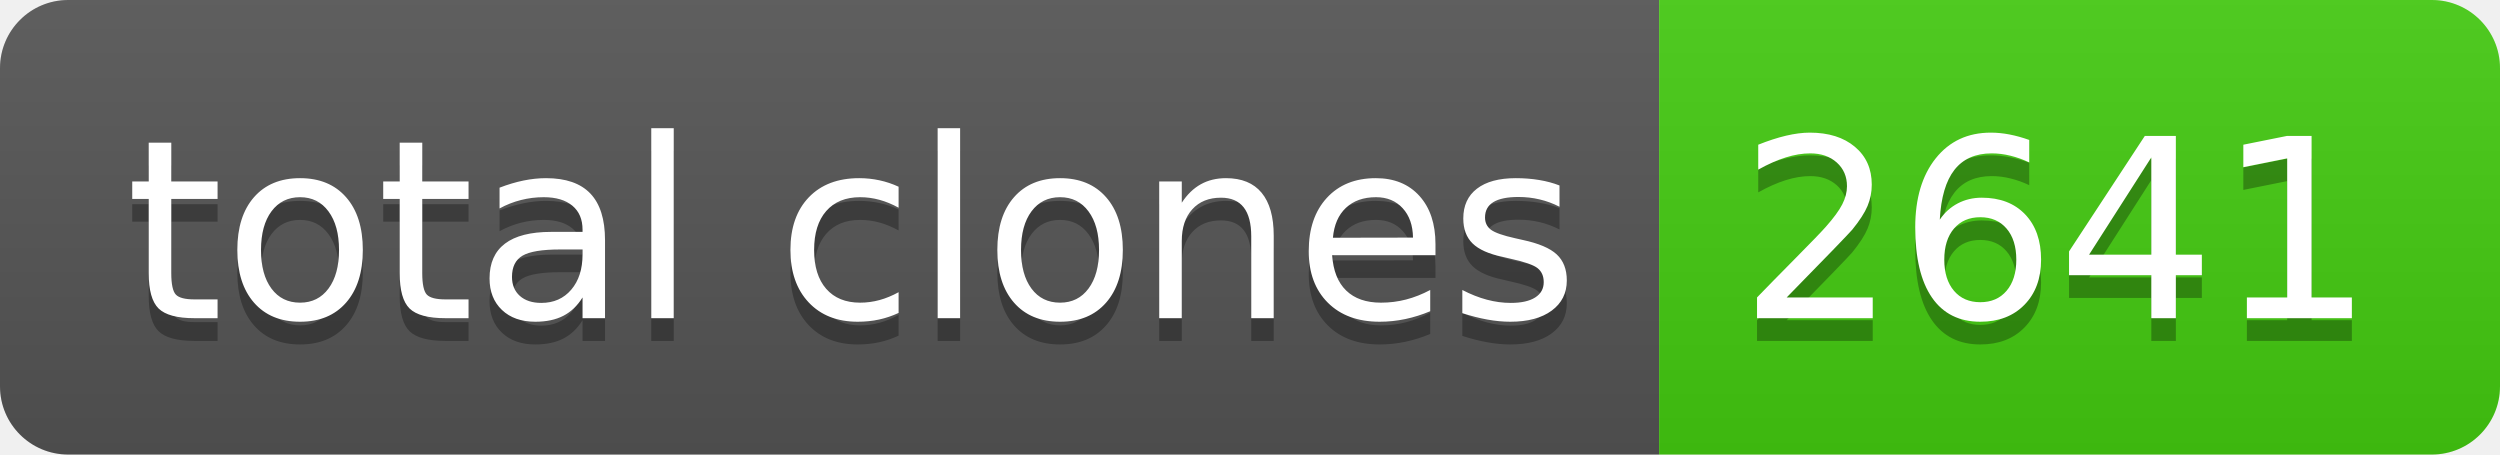
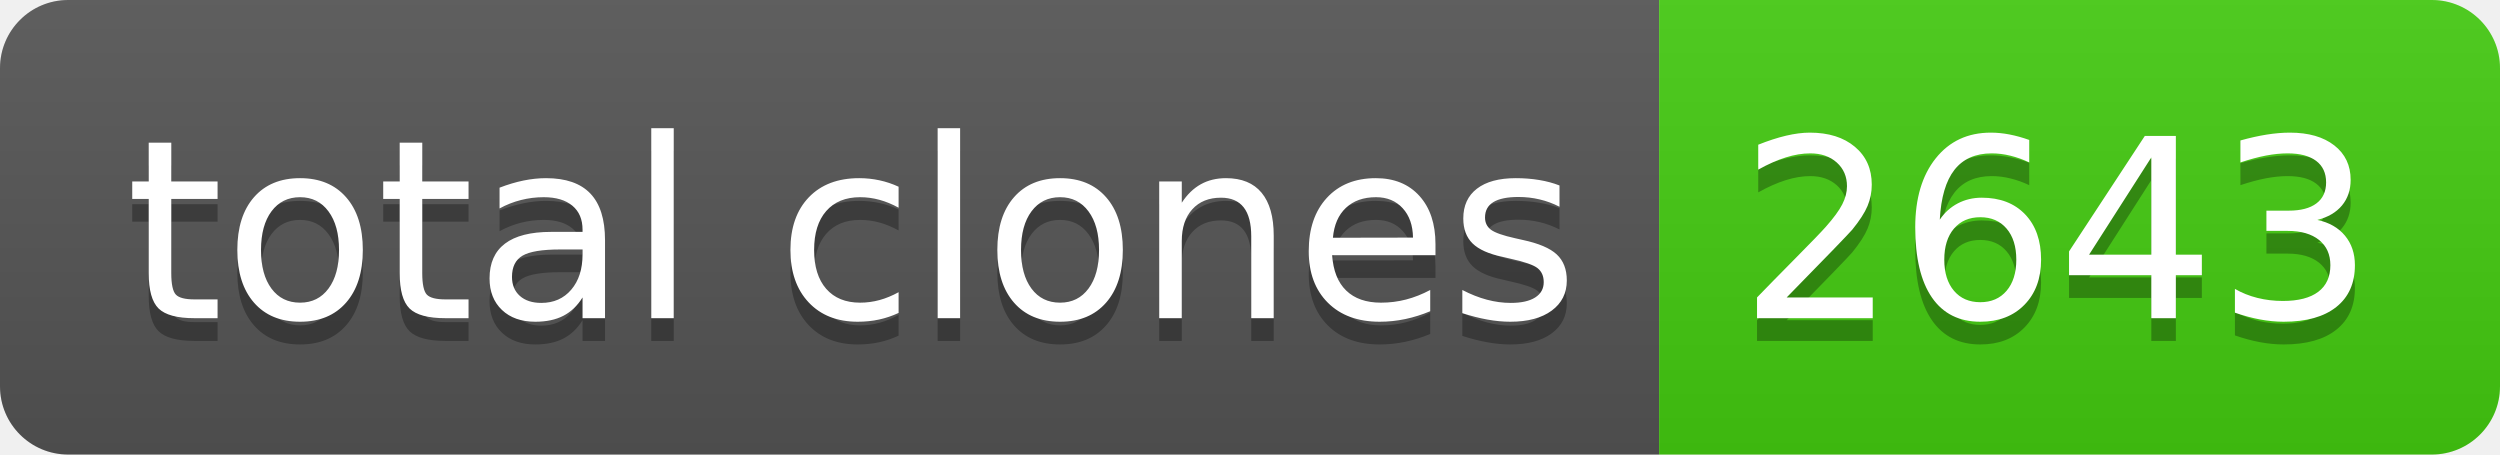
- <svg xmlns="http://www.w3.org/2000/svg" width="110" height="20" role="img" aria-label="total clones: 2641">
+ <svg xmlns="http://www.w3.org/2000/svg" width="110" height="20" role="img" aria-label="total clones: 2643">
  <linearGradient id="s" x2="0" y2="100%">
    <stop offset="0" stop-color="#bbb" stop-opacity=".1" />
    <stop offset="1" stop-opacity=".1" />
  </linearGradient>
  <clipPath id="r">
    <rect width="110" height="20" rx="3" fill="#fff" />
  </clipPath>
  <g clip-path="url(#r)">
    <rect width="73" height="20" fill="#555" />
    <rect x="73" width="37" height="20" fill="#4c1" />
    <rect width="110" height="20" fill="url(#s)" />
  </g>
  <g fill="#fff" text-anchor="middle" font-family="Verdana,Geneva,DejaVu Sans,sans-serif" text-rendering="geometricPrecision" font-size="110">
    <text aria-hidden="true" x="375" y="150" fill="#010101" fill-opacity=".3" transform="scale(.1)" textLength="630">total clones</text>
    <text x="375" y="140" transform="scale(.1)" fill="#fff" textLength="630">total clones</text>
-     <text aria-hidden="true" x="905" y="150" fill="#010101" fill-opacity=".3" transform="scale(.1)" textLength="270">2641</text>
-     <text x="905" y="140" transform="scale(.1)" fill="#fff" textLength="270">2641</text>
+     <text aria-hidden="true" x="905" y="150" fill="#010101" fill-opacity=".3" transform="scale(.1)" textLength="270">2643</text>
+     <text x="905" y="140" transform="scale(.1)" fill="#fff" textLength="270">2643</text>
  </g>
</svg>
